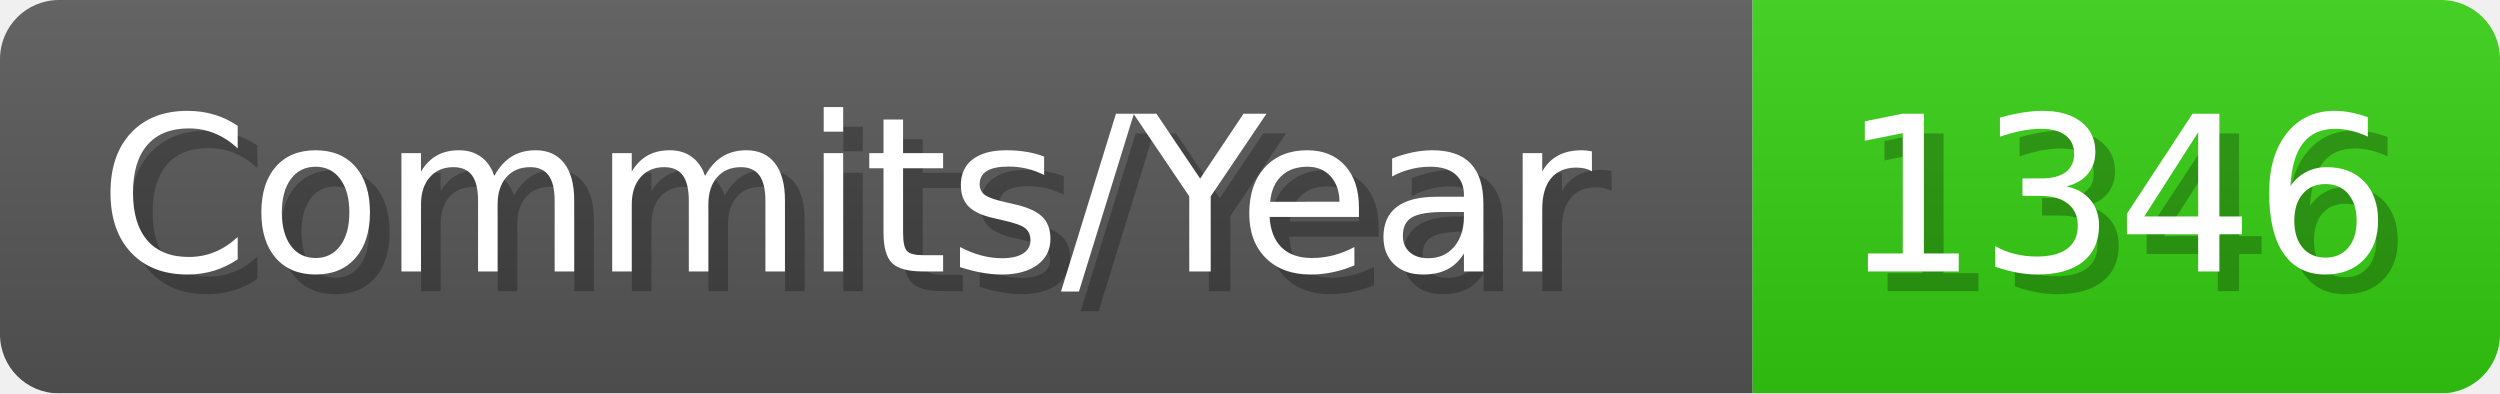
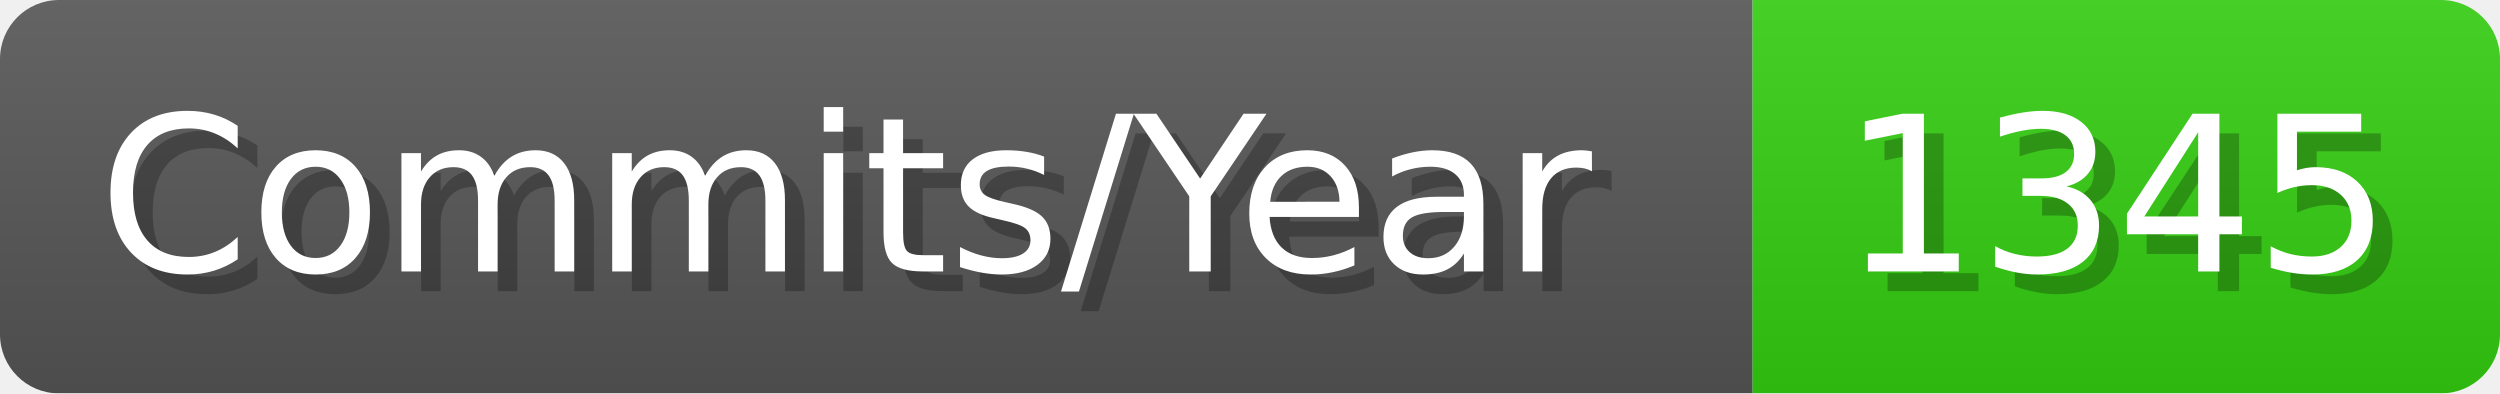
- <svg xmlns="http://www.w3.org/2000/svg" width="127.1" height="20" viewBox="0 0 1271 200" role="img" aria-label="Commits/Year: 1346">
+ <svg xmlns="http://www.w3.org/2000/svg" width="127.1" height="20" viewBox="0 0 1271 200" role="img" aria-label="Commits/Year: 1345">
  <linearGradient id="aUPdi" x2="0" y2="100%">
    <stop offset="0" stop-opacity=".1" stop-color="#EEE" />
    <stop offset="1" stop-opacity=".1" />
  </linearGradient>
  <mask id="WfAiQ">
    <rect width="1271" height="200" rx="30" fill="#FFF" />
  </mask>
  <g mask="url(#WfAiQ)">
    <rect width="891" height="200" fill="#555" />
    <rect width="380" height="200" fill="#3C1" x="891" />
    <rect width="1271" height="200" fill="url(#aUPdi)" />
  </g>
  <g aria-hidden="true" fill="#fff" text-anchor="start" font-family="Verdana,DejaVu Sans,sans-serif" font-size="110">
    <text x="60" y="148" textLength="791" fill="#000" opacity="0.25">Commits/Year</text>
    <text x="50" y="138" textLength="791">Commits/Year</text>
-     <text x="946" y="148" textLength="280" fill="#000" opacity="0.25">1346</text>
-     <text x="936" y="138" textLength="280">1346</text>
+     <text x="946" y="148" textLength="280" fill="#000" opacity="0.25">1345</text>
+     <text x="936" y="138" textLength="280">1345</text>
  </g>
</svg>
